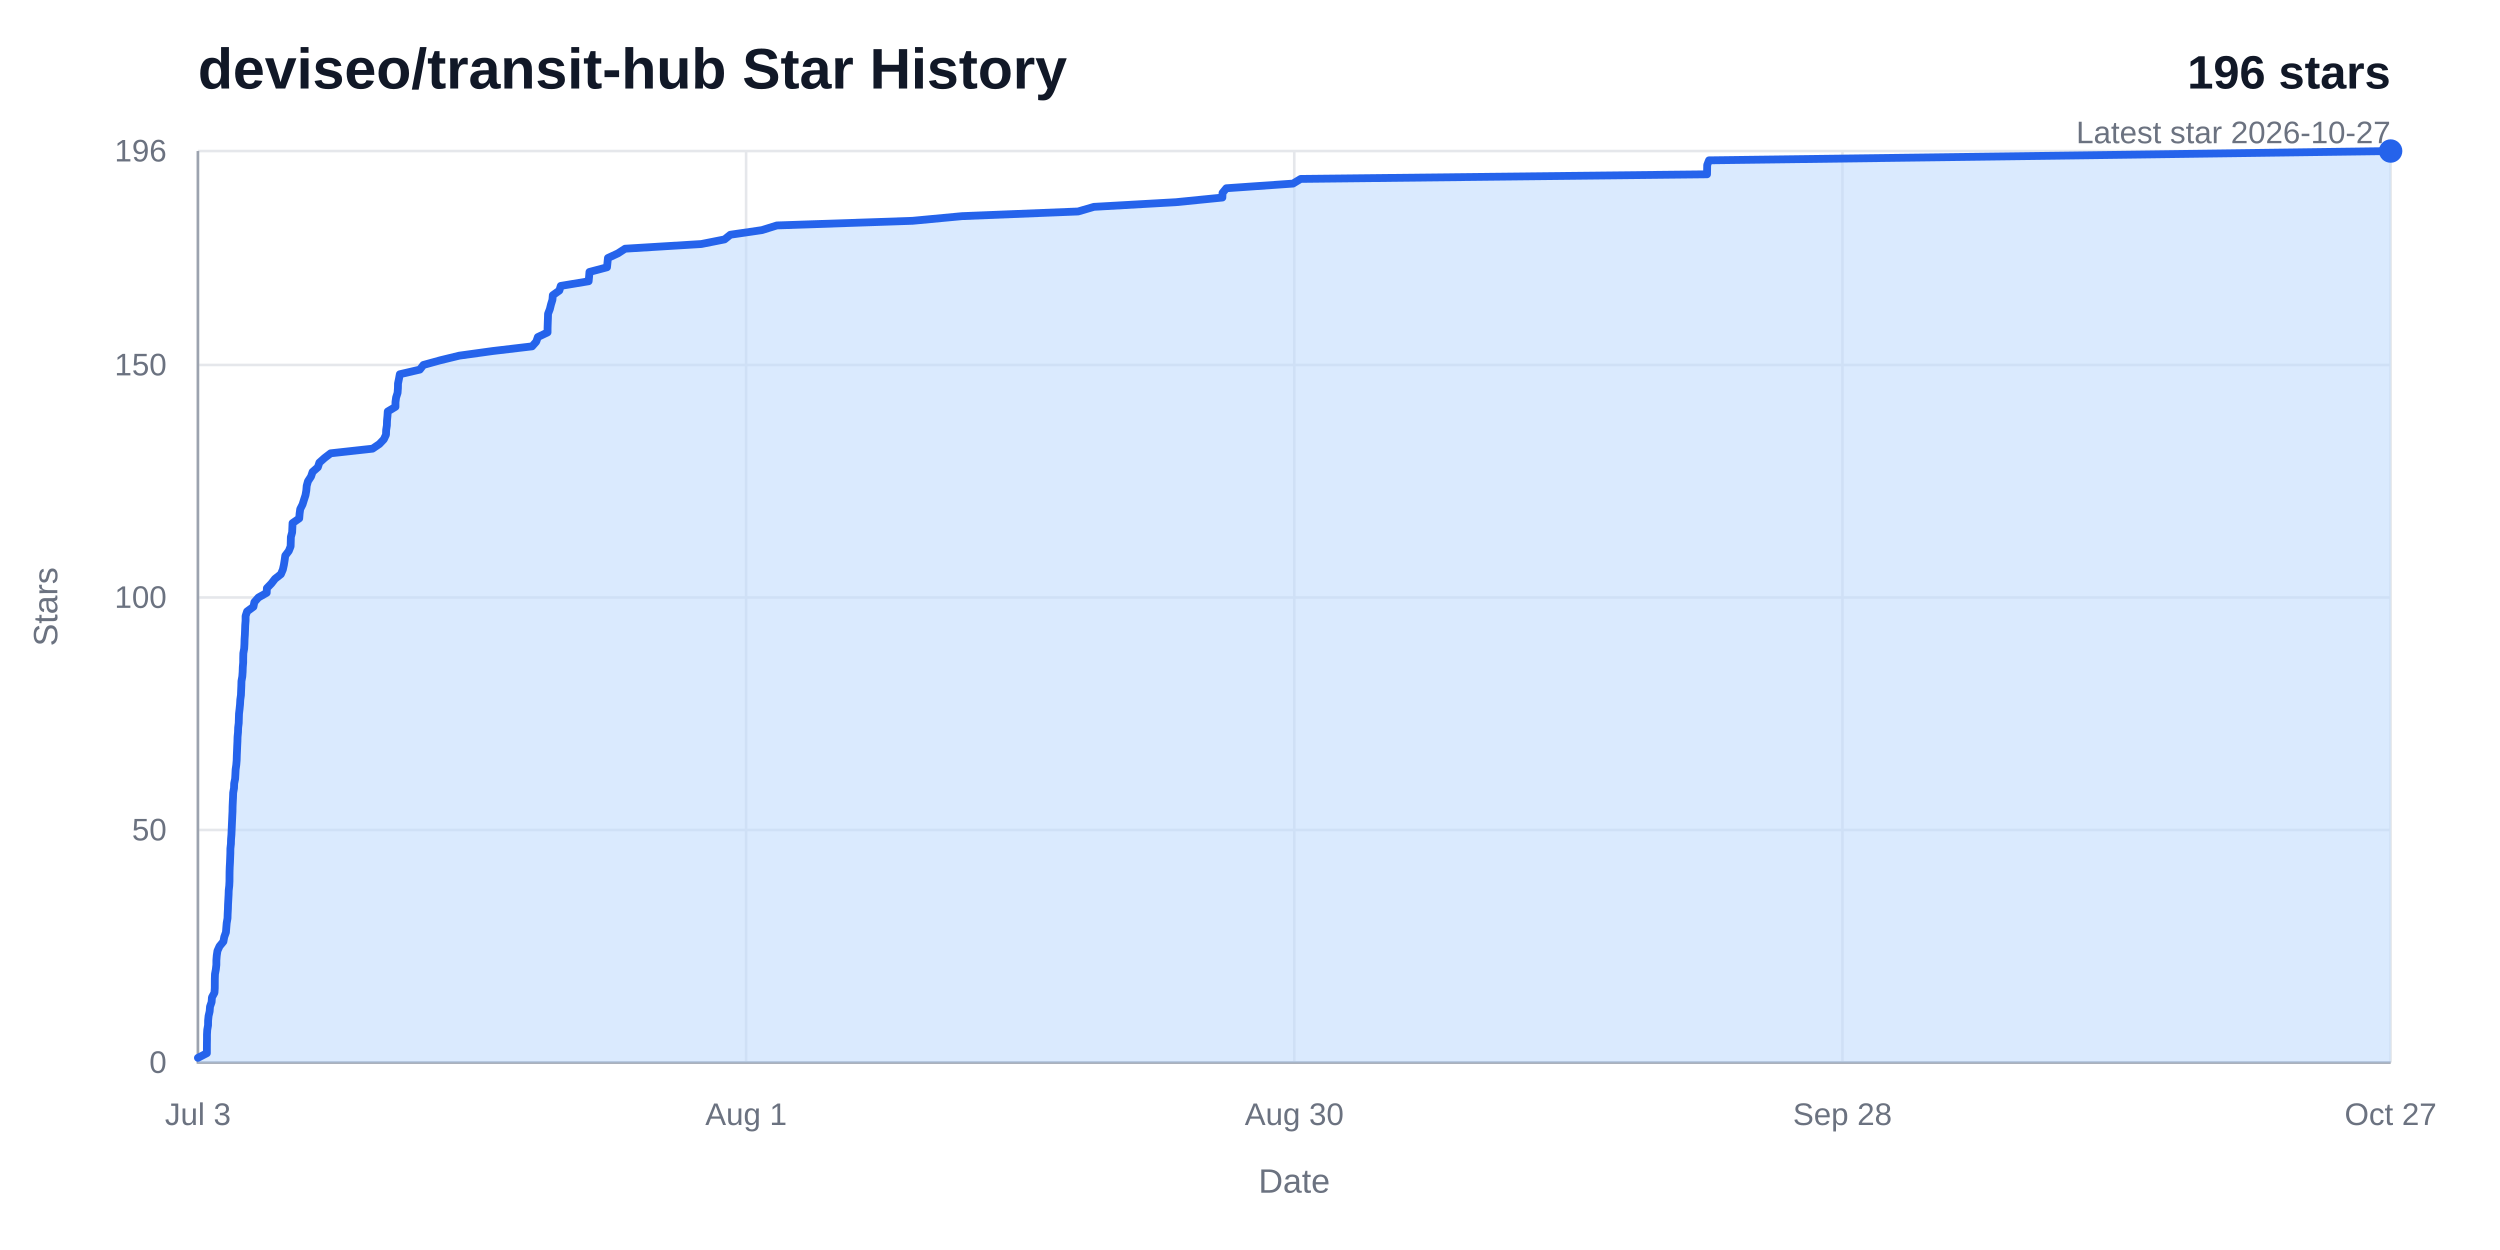
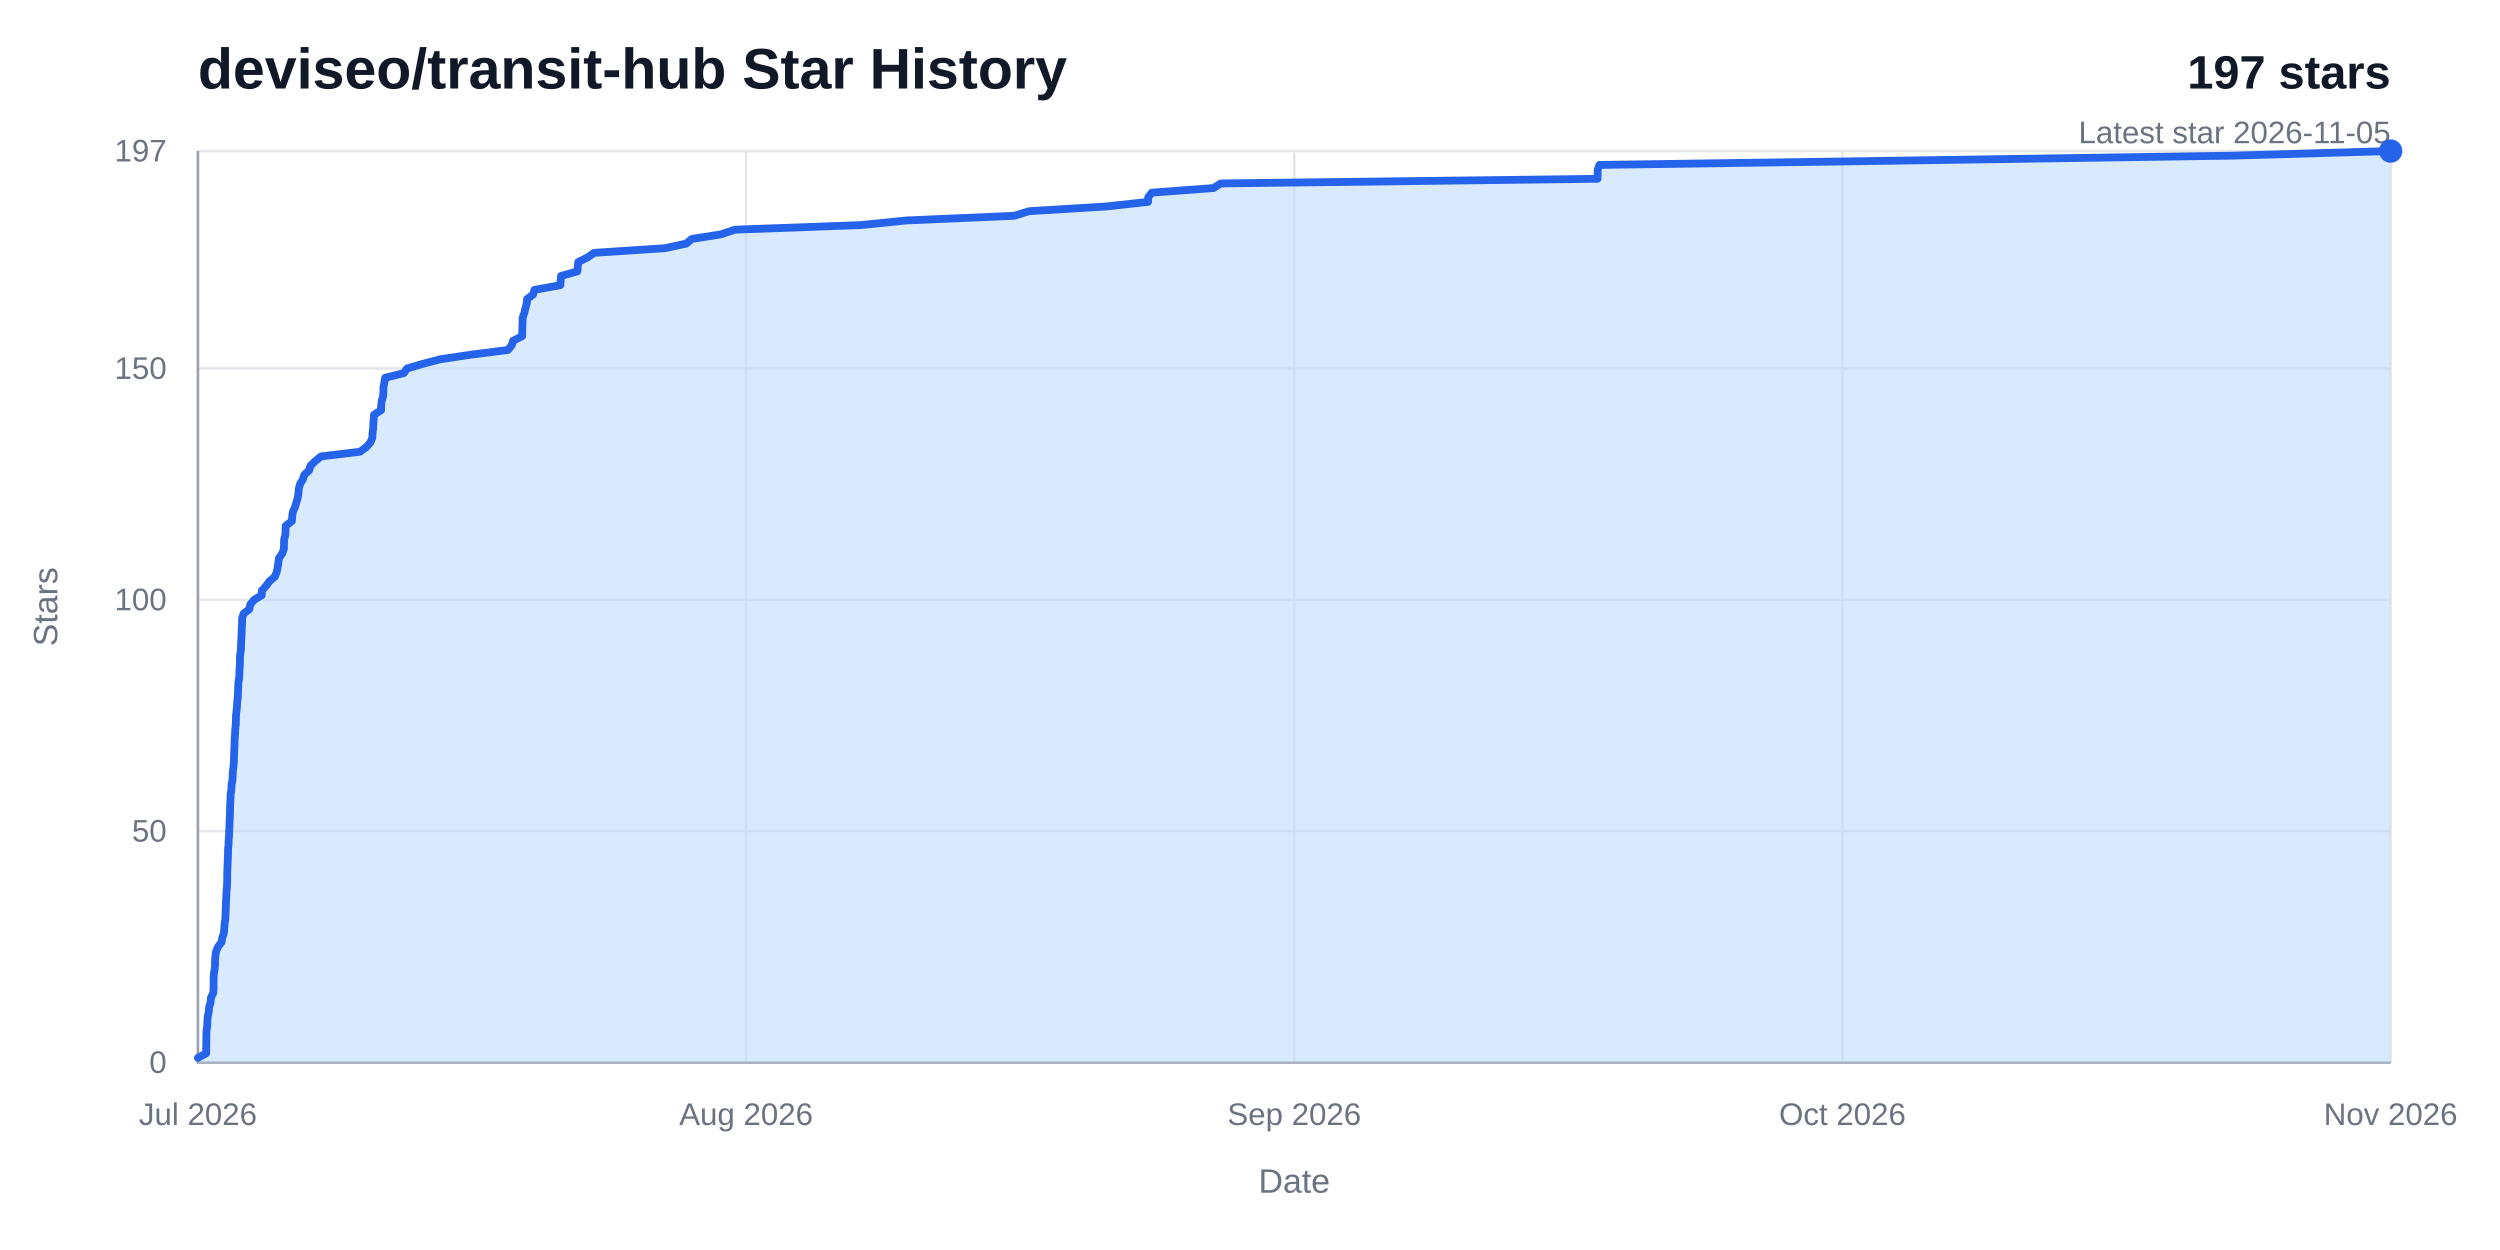
<svg xmlns="http://www.w3.org/2000/svg" width="960" height="480" viewBox="0 0 960 480" role="img" aria-labelledby="title desc">
  <rect width="960" height="480" fill="#ffffff" />
  <text x="76" y="34" fill="#111827" font-family="Arial, Helvetica, sans-serif" font-size="22" font-weight="700">deviseo/transit-hub Star History</text>
-   <text x="918" y="34" fill="#111827" font-family="Arial, Helvetica, sans-serif" font-size="18" font-weight="700" text-anchor="end">196 stars</text>
-   <text x="918" y="55" fill="#6b7280" font-family="Arial, Helvetica, sans-serif" font-size="12" text-anchor="end">Latest star 2026-10-27</text>
+   <text x="918" y="34" fill="#111827" font-family="Arial, Helvetica, sans-serif" font-size="18" font-weight="700" text-anchor="end">197 stars</text>
+   <text x="918" y="55" fill="#6b7280" font-family="Arial, Helvetica, sans-serif" font-size="12" text-anchor="end">Latest star 2026-11-05</text>
  <line x1="76" y1="408" x2="918" y2="408" stroke="#e5e7eb" stroke-width="1" />
  <text x="64" y="412" fill="#6b7280" font-family="Arial, Helvetica, sans-serif" font-size="12" text-anchor="end">0</text>
-   <line x1="76" y1="318.71" x2="918" y2="318.71" stroke="#e5e7eb" stroke-width="1" />
-   <text x="64" y="322.71" fill="#6b7280" font-family="Arial, Helvetica, sans-serif" font-size="12" text-anchor="end">50</text>
-   <line x1="76" y1="229.43" x2="918" y2="229.43" stroke="#e5e7eb" stroke-width="1" />
-   <text x="64" y="233.43" fill="#6b7280" font-family="Arial, Helvetica, sans-serif" font-size="12" text-anchor="end">100</text>
-   <line x1="76" y1="140.14" x2="918" y2="140.14" stroke="#e5e7eb" stroke-width="1" />
-   <text x="64" y="144.14" fill="#6b7280" font-family="Arial, Helvetica, sans-serif" font-size="12" text-anchor="end">150</text>
+   <line x1="76" y1="319.17" x2="918" y2="319.17" stroke="#e5e7eb" stroke-width="1" />
+   <text x="64" y="323.17" fill="#6b7280" font-family="Arial, Helvetica, sans-serif" font-size="12" text-anchor="end">50</text>
+   <line x1="76" y1="230.34" x2="918" y2="230.34" stroke="#e5e7eb" stroke-width="1" />
+   <text x="64" y="234.34" fill="#6b7280" font-family="Arial, Helvetica, sans-serif" font-size="12" text-anchor="end">100</text>
+   <line x1="76" y1="141.5" x2="918" y2="141.5" stroke="#e5e7eb" stroke-width="1" />
+   <text x="64" y="145.5" fill="#6b7280" font-family="Arial, Helvetica, sans-serif" font-size="12" text-anchor="end">150</text>
  <line x1="76" y1="58" x2="918" y2="58" stroke="#e5e7eb" stroke-width="1" />
-   <text x="64" y="62" fill="#6b7280" font-family="Arial, Helvetica, sans-serif" font-size="12" text-anchor="end">196</text>
+   <text x="64" y="62" fill="#6b7280" font-family="Arial, Helvetica, sans-serif" font-size="12" text-anchor="end">197</text>
  <line x1="76" y1="58" x2="76" y2="408" stroke="#e5e7eb" stroke-width="1" />
-   <text x="76" y="432" fill="#6b7280" font-family="Arial, Helvetica, sans-serif" font-size="12" text-anchor="middle">Jul 3</text>
+   <text x="76" y="432" fill="#6b7280" font-family="Arial, Helvetica, sans-serif" font-size="12" text-anchor="middle">Jul 2026</text>
  <line x1="286.5" y1="58" x2="286.5" y2="408" stroke="#e5e7eb" stroke-width="1" />
-   <text x="286.5" y="432" fill="#6b7280" font-family="Arial, Helvetica, sans-serif" font-size="12" text-anchor="middle">Aug 1</text>
+   <text x="286.5" y="432" fill="#6b7280" font-family="Arial, Helvetica, sans-serif" font-size="12" text-anchor="middle">Aug 2026</text>
  <line x1="497" y1="58" x2="497" y2="408" stroke="#e5e7eb" stroke-width="1" />
-   <text x="497" y="432" fill="#6b7280" font-family="Arial, Helvetica, sans-serif" font-size="12" text-anchor="middle">Aug 30</text>
+   <text x="497" y="432" fill="#6b7280" font-family="Arial, Helvetica, sans-serif" font-size="12" text-anchor="middle">Sep 2026</text>
  <line x1="707.5" y1="58" x2="707.5" y2="408" stroke="#e5e7eb" stroke-width="1" />
-   <text x="707.5" y="432" fill="#6b7280" font-family="Arial, Helvetica, sans-serif" font-size="12" text-anchor="middle">Sep 28</text>
+   <text x="707.5" y="432" fill="#6b7280" font-family="Arial, Helvetica, sans-serif" font-size="12" text-anchor="middle">Oct 2026</text>
  <line x1="918" y1="58" x2="918" y2="408" stroke="#e5e7eb" stroke-width="1" />
-   <text x="918" y="432" fill="#6b7280" font-family="Arial, Helvetica, sans-serif" font-size="12" text-anchor="middle">Oct 27</text>
+   <text x="918" y="432" fill="#6b7280" font-family="Arial, Helvetica, sans-serif" font-size="12" text-anchor="middle">Nov 2026</text>
  <path d="M 76,58 V 408 H 918" fill="none" stroke="#9ca3af" stroke-width="1" />
-   <path d="M 76,406.21 L 79.44,404.43 L 79.44,402.64 L 79.45,400.86 L 79.48,399.07 L 79.48,397.29 L 79.58,395.5 L 79.89,393.71 L 79.91,391.93 L 80.09,390.14 L 80.51,388.36 L 80.64,386.57 L 81.26,384.79 L 81.38,383 L 82.35,381.21 L 82.47,379.43 L 82.48,377.64 L 82.49,375.86 L 82.55,374.07 L 82.88,372.29 L 83.08,370.5 L 83.09,368.71 L 83.23,366.93 L 83.5,365.14 L 84.3,363.36 L 85.78,361.57 L 86.11,359.79 L 86.76,358 L 86.9,356.21 L 87.05,354.43 L 87.36,352.64 L 87.42,350.86 L 87.52,349.07 L 87.57,347.29 L 87.67,345.5 L 87.77,343.71 L 87.83,341.93 L 88.03,340.14 L 88.12,338.36 L 88.13,336.57 L 88.15,334.79 L 88.21,333 L 88.31,331.21 L 88.38,329.43 L 88.45,327.64 L 88.47,325.86 L 88.67,324.07 L 88.72,322.29 L 88.87,320.5 L 88.95,318.71 L 89.03,316.93 L 89.11,315.14 L 89.19,313.36 L 89.28,311.57 L 89.31,309.79 L 89.39,308 L 89.48,306.21 L 89.54,304.43 L 89.86,302.64 L 89.92,300.86 L 90.29,299.07 L 90.39,297.29 L 90.48,295.5 L 90.73,293.71 L 90.88,291.93 L 90.93,290.14 L 91.01,288.36 L 91.08,286.57 L 91.17,284.79 L 91.22,283 L 91.39,281.21 L 91.45,279.43 L 91.67,277.64 L 91.72,275.86 L 91.78,274.07 L 91.99,272.29 L 92.17,270.5 L 92.27,268.71 L 92.52,266.93 L 92.59,265.14 L 92.67,263.36 L 92.72,261.57 L 93.04,259.79 L 93.17,258 L 93.23,256.21 L 93.38,254.43 L 93.39,252.64 L 93.44,250.86 L 93.76,249.07 L 93.86,247.29 L 93.91,245.5 L 94.03,243.71 L 94.1,241.93 L 94.16,240.14 L 94.3,238.36 L 94.3,236.57 L 94.88,234.79 L 97.32,233 L 97.68,231.21 L 99.25,229.43 L 102.42,227.64 L 102.48,225.86 L 104.21,224.07 L 105.59,222.29 L 107.86,220.5 L 108.62,218.71 L 109.01,216.93 L 109.3,215.14 L 109.54,213.36 L 110.9,211.57 L 111.6,209.79 L 111.65,208 L 111.69,206.21 L 112.18,204.43 L 112.26,202.64 L 112.34,200.86 L 114.9,199.07 L 115.04,197.29 L 115.28,195.5 L 116.18,193.71 L 116.73,191.93 L 117.31,190.14 L 117.62,188.36 L 117.77,186.57 L 118.26,184.79 L 119.43,183 L 120.03,181.21 L 122.05,179.43 L 122.64,177.64 L 124.63,175.86 L 126.97,174.07 L 143.06,172.29 L 145.69,170.5 L 147.39,168.71 L 148.22,166.93 L 148.28,165.14 L 148.56,163.36 L 148.61,161.57 L 148.78,159.79 L 148.9,158 L 151.86,156.21 L 151.86,154.43 L 152.1,152.64 L 152.67,150.86 L 152.8,149.07 L 152.83,147.29 L 153.2,145.5 L 153.53,143.71 L 161.21,141.93 L 162.59,140.14 L 169.03,138.36 L 176.37,136.57 L 189.24,134.79 L 204.33,133 L 205.91,131.21 L 206.53,129.43 L 210.26,127.64 L 210.27,125.86 L 210.33,124.07 L 210.4,122.29 L 210.45,120.5 L 211.14,118.71 L 211.58,116.93 L 212.13,115.14 L 212.28,113.36 L 214.79,111.57 L 215.33,109.79 L 226.04,108 L 226.21,106.21 L 226.35,104.43 L 233.09,102.64 L 233.27,100.86 L 233.45,99.07 L 237.29,97.29 L 240.05,95.5 L 269.29,93.71 L 278.23,91.93 L 280.45,90.14 L 292.6,88.36 L 298.33,86.57 L 350.43,84.79 L 369.43,83 L 413.98,81.21 L 420.07,79.43 L 451.58,77.64 L 469.39,75.86 L 469.45,74.07 L 470.91,72.29 L 496.5,70.5 L 499.46,68.71 L 655.5,66.93 L 655.53,65.14 L 655.56,63.36 L 656.26,61.57 L 789.98,59.79 L 918,58 L 918,408 L 76,408 Z" fill="#bfdbfe" opacity="0.58" />
-   <path d="M 76,406.21 L 79.44,404.43 L 79.44,402.64 L 79.45,400.86 L 79.48,399.07 L 79.48,397.29 L 79.58,395.5 L 79.89,393.71 L 79.91,391.93 L 80.09,390.14 L 80.51,388.36 L 80.64,386.57 L 81.26,384.79 L 81.38,383 L 82.35,381.21 L 82.47,379.43 L 82.48,377.64 L 82.49,375.86 L 82.55,374.07 L 82.88,372.29 L 83.08,370.5 L 83.09,368.71 L 83.23,366.93 L 83.5,365.14 L 84.3,363.36 L 85.78,361.57 L 86.11,359.79 L 86.76,358 L 86.9,356.21 L 87.05,354.43 L 87.36,352.64 L 87.42,350.86 L 87.52,349.07 L 87.57,347.29 L 87.67,345.5 L 87.77,343.71 L 87.83,341.93 L 88.03,340.14 L 88.12,338.36 L 88.13,336.57 L 88.15,334.79 L 88.21,333 L 88.31,331.21 L 88.38,329.43 L 88.45,327.64 L 88.47,325.86 L 88.67,324.07 L 88.72,322.29 L 88.87,320.5 L 88.95,318.71 L 89.03,316.93 L 89.11,315.14 L 89.19,313.36 L 89.28,311.57 L 89.31,309.79 L 89.39,308 L 89.48,306.21 L 89.54,304.43 L 89.86,302.64 L 89.92,300.86 L 90.29,299.07 L 90.39,297.29 L 90.48,295.5 L 90.73,293.71 L 90.88,291.93 L 90.93,290.14 L 91.01,288.36 L 91.08,286.57 L 91.17,284.79 L 91.22,283 L 91.39,281.21 L 91.45,279.43 L 91.67,277.64 L 91.72,275.86 L 91.78,274.07 L 91.99,272.29 L 92.17,270.5 L 92.27,268.71 L 92.52,266.93 L 92.59,265.14 L 92.67,263.36 L 92.72,261.57 L 93.04,259.79 L 93.17,258 L 93.23,256.21 L 93.38,254.43 L 93.39,252.64 L 93.44,250.86 L 93.76,249.07 L 93.86,247.29 L 93.91,245.5 L 94.03,243.71 L 94.1,241.93 L 94.16,240.14 L 94.3,238.36 L 94.3,236.57 L 94.88,234.79 L 97.32,233 L 97.68,231.21 L 99.25,229.43 L 102.42,227.64 L 102.48,225.86 L 104.21,224.07 L 105.59,222.29 L 107.86,220.5 L 108.62,218.71 L 109.01,216.93 L 109.3,215.14 L 109.54,213.36 L 110.9,211.57 L 111.6,209.79 L 111.65,208 L 111.69,206.21 L 112.18,204.43 L 112.26,202.64 L 112.34,200.86 L 114.9,199.07 L 115.04,197.29 L 115.28,195.5 L 116.18,193.71 L 116.73,191.93 L 117.31,190.14 L 117.62,188.36 L 117.77,186.57 L 118.26,184.79 L 119.43,183 L 120.03,181.21 L 122.05,179.43 L 122.64,177.64 L 124.63,175.86 L 126.97,174.07 L 143.06,172.29 L 145.69,170.5 L 147.39,168.71 L 148.22,166.93 L 148.28,165.14 L 148.56,163.36 L 148.61,161.57 L 148.78,159.79 L 148.9,158 L 151.86,156.21 L 151.86,154.43 L 152.1,152.64 L 152.67,150.86 L 152.8,149.07 L 152.83,147.29 L 153.2,145.5 L 153.53,143.71 L 161.21,141.93 L 162.59,140.14 L 169.03,138.36 L 176.37,136.57 L 189.24,134.79 L 204.33,133 L 205.91,131.21 L 206.53,129.43 L 210.26,127.64 L 210.27,125.86 L 210.33,124.07 L 210.4,122.29 L 210.45,120.5 L 211.14,118.71 L 211.58,116.93 L 212.13,115.14 L 212.28,113.36 L 214.79,111.57 L 215.33,109.79 L 226.04,108 L 226.21,106.21 L 226.35,104.43 L 233.09,102.64 L 233.27,100.86 L 233.45,99.07 L 237.29,97.29 L 240.05,95.5 L 269.29,93.71 L 278.23,91.93 L 280.45,90.14 L 292.6,88.36 L 298.33,86.57 L 350.43,84.79 L 369.43,83 L 413.98,81.21 L 420.07,79.43 L 451.58,77.64 L 469.39,75.86 L 469.45,74.07 L 470.91,72.29 L 496.5,70.5 L 499.46,68.71 L 655.5,66.93 L 655.53,65.14 L 655.56,63.36 L 656.26,61.57 L 789.98,59.79 L 918,58" fill="none" stroke="#2563eb" stroke-width="3" stroke-linecap="round" stroke-linejoin="round" />
+   <path d="M 76,406.22 L 79.19,404.45 L 79.19,402.67 L 79.2,400.89 L 79.23,399.12 L 79.23,397.34 L 79.32,395.56 L 79.61,393.79 L 79.63,392.01 L 79.79,390.23 L 80.19,388.46 L 80.3,386.68 L 80.88,384.9 L 80.99,383.13 L 81.89,381.35 L 82,379.57 L 82.01,377.8 L 82.02,376.02 L 82.08,374.24 L 82.38,372.47 L 82.57,370.69 L 82.57,368.91 L 82.7,367.14 L 82.96,365.36 L 83.7,363.58 L 85.07,361.81 L 85.38,360.03 L 85.98,358.25 L 86.11,356.48 L 86.25,354.7 L 86.53,352.92 L 86.59,351.15 L 86.68,349.37 L 86.73,347.59 L 86.82,345.82 L 86.91,344.04 L 86.97,342.26 L 87.16,340.49 L 87.24,338.71 L 87.25,336.93 L 87.26,335.16 L 87.32,333.38 L 87.42,331.6 L 87.48,329.83 L 87.55,328.05 L 87.57,326.27 L 87.75,324.5 L 87.8,322.72 L 87.94,320.94 L 88.01,319.17 L 88.09,317.39 L 88.16,315.61 L 88.24,313.84 L 88.31,312.06 L 88.35,310.28 L 88.42,308.51 L 88.51,306.73 L 88.56,304.95 L 88.86,303.18 L 88.91,301.4 L 89.26,299.62 L 89.35,297.85 L 89.43,296.07 L 89.67,294.29 L 89.81,292.52 L 89.85,290.74 L 89.92,288.96 L 89.99,287.19 L 90.07,285.41 L 90.12,283.63 L 90.27,281.86 L 90.33,280.08 L 90.53,278.3 L 90.58,276.53 L 90.63,274.75 L 90.83,272.97 L 91,271.2 L 91.09,269.42 L 91.32,267.64 L 91.39,265.87 L 91.46,264.09 L 91.51,262.31 L 91.81,260.54 L 91.93,258.76 L 91.98,256.98 L 92.12,255.21 L 92.13,253.43 L 92.17,251.65 L 92.47,249.88 L 92.56,248.1 L 92.61,246.32 L 92.72,244.55 L 92.79,242.77 L 92.84,240.99 L 92.97,239.22 L 92.97,237.44 L 93.51,235.66 L 95.77,233.89 L 96.11,232.11 L 97.56,230.34 L 100.51,228.56 L 100.56,226.78 L 102.16,225.01 L 103.44,223.23 L 105.55,221.45 L 106.25,219.68 L 106.61,217.9 L 106.89,216.12 L 107.11,214.35 L 108.37,212.57 L 109.02,210.79 L 109.06,209.02 L 109.1,207.24 L 109.56,205.46 L 109.63,203.69 L 109.7,201.91 L 112.08,200.13 L 112.21,198.36 L 112.43,196.58 L 113.26,194.8 L 113.78,193.03 L 114.31,191.25 L 114.6,189.47 L 114.74,187.7 L 115.2,185.92 L 116.28,184.14 L 116.83,182.37 L 118.71,180.59 L 119.26,178.81 L 121.1,177.04 L 123.28,175.26 L 138.2,173.48 L 140.63,171.71 L 142.21,169.93 L 142.98,168.15 L 143.04,166.38 L 143.3,164.6 L 143.34,162.82 L 143.5,161.05 L 143.61,159.27 L 146.36,157.49 L 146.36,155.72 L 146.58,153.94 L 147.11,152.16 L 147.23,150.39 L 147.25,148.61 L 147.6,146.83 L 147.91,145.06 L 155.03,143.28 L 156.31,141.5 L 162.28,139.73 L 169.09,137.95 L 181.03,136.17 L 195.02,134.4 L 196.49,132.62 L 197.06,130.84 L 200.52,129.07 L 200.53,127.29 L 200.59,125.51 L 200.65,123.74 L 200.7,121.96 L 201.34,120.18 L 201.75,118.41 L 202.26,116.63 L 202.39,114.85 L 204.73,113.08 L 205.22,111.3 L 215.16,109.52 L 215.32,107.75 L 215.44,105.97 L 221.7,104.19 L 221.86,102.42 L 222.03,100.64 L 225.59,98.86 L 228.15,97.09 L 255.27,95.31 L 263.56,93.53 L 265.62,91.76 L 276.89,89.98 L 282.21,88.2 L 330.52,86.43 L 348.14,84.65 L 389.46,82.87 L 395.11,81.1 L 424.33,79.32 L 440.85,77.54 L 440.91,75.77 L 442.27,73.99 L 466,72.21 L 468.74,70.44 L 613.46,68.66 L 613.5,66.88 L 613.52,65.11 L 614.18,63.33 L 738.19,61.55 L 856.93,59.78 L 918,58 L 918,408 L 76,408 Z" fill="#bfdbfe" opacity="0.58" />
+   <path d="M 76,406.22 L 79.19,404.45 L 79.19,402.67 L 79.2,400.89 L 79.23,399.12 L 79.23,397.34 L 79.32,395.56 L 79.61,393.79 L 79.63,392.01 L 79.79,390.23 L 80.19,388.46 L 80.3,386.68 L 80.88,384.9 L 80.99,383.13 L 81.89,381.35 L 82,379.57 L 82.01,377.8 L 82.02,376.02 L 82.08,374.24 L 82.38,372.47 L 82.57,370.69 L 82.57,368.91 L 82.7,367.14 L 82.96,365.36 L 83.7,363.58 L 85.07,361.81 L 85.38,360.03 L 85.98,358.25 L 86.11,356.48 L 86.25,354.7 L 86.53,352.92 L 86.59,351.15 L 86.68,349.37 L 86.73,347.59 L 86.82,345.82 L 86.91,344.04 L 86.97,342.26 L 87.16,340.49 L 87.24,338.71 L 87.25,336.93 L 87.26,335.16 L 87.32,333.38 L 87.42,331.6 L 87.48,329.83 L 87.55,328.05 L 87.57,326.27 L 87.75,324.5 L 87.8,322.72 L 87.94,320.94 L 88.01,319.17 L 88.09,317.39 L 88.16,315.61 L 88.24,313.84 L 88.31,312.06 L 88.35,310.28 L 88.42,308.51 L 88.51,306.73 L 88.56,304.95 L 88.86,303.18 L 88.91,301.4 L 89.26,299.62 L 89.35,297.85 L 89.43,296.07 L 89.67,294.29 L 89.81,292.52 L 89.85,290.74 L 89.92,288.96 L 89.99,287.19 L 90.07,285.41 L 90.12,283.63 L 90.27,281.86 L 90.33,280.08 L 90.53,278.3 L 90.58,276.53 L 90.63,274.75 L 90.83,272.97 L 91,271.2 L 91.09,269.42 L 91.32,267.64 L 91.39,265.87 L 91.46,264.09 L 91.51,262.31 L 91.81,260.54 L 91.93,258.76 L 91.98,256.98 L 92.12,255.21 L 92.13,253.43 L 92.17,251.65 L 92.47,249.88 L 92.56,248.1 L 92.61,246.32 L 92.72,244.55 L 92.79,242.77 L 92.84,240.99 L 92.97,239.22 L 92.97,237.44 L 93.51,235.66 L 95.77,233.89 L 96.11,232.11 L 97.56,230.34 L 100.51,228.56 L 100.56,226.78 L 102.16,225.01 L 103.44,223.23 L 105.55,221.45 L 106.25,219.68 L 106.61,217.9 L 106.89,216.12 L 107.11,214.35 L 108.37,212.57 L 109.02,210.79 L 109.06,209.02 L 109.1,207.24 L 109.56,205.46 L 109.63,203.69 L 109.7,201.91 L 112.08,200.13 L 112.21,198.36 L 112.43,196.58 L 113.26,194.8 L 113.78,193.03 L 114.31,191.25 L 114.6,189.47 L 114.74,187.7 L 115.2,185.92 L 116.28,184.14 L 116.83,182.37 L 118.71,180.59 L 119.26,178.81 L 121.1,177.04 L 123.28,175.26 L 138.2,173.48 L 140.63,171.71 L 142.21,169.93 L 142.98,168.15 L 143.04,166.38 L 143.3,164.6 L 143.34,162.82 L 143.5,161.05 L 143.61,159.27 L 146.36,157.49 L 146.36,155.72 L 146.58,153.94 L 147.11,152.16 L 147.23,150.39 L 147.25,148.61 L 147.6,146.83 L 147.91,145.06 L 155.03,143.28 L 156.31,141.5 L 162.28,139.73 L 169.09,137.95 L 181.03,136.17 L 195.02,134.4 L 196.49,132.62 L 197.06,130.84 L 200.52,129.07 L 200.53,127.29 L 200.59,125.51 L 200.65,123.74 L 200.7,121.96 L 201.34,120.18 L 201.75,118.41 L 202.26,116.63 L 202.39,114.85 L 204.73,113.08 L 205.22,111.3 L 215.16,109.52 L 215.32,107.75 L 215.44,105.97 L 221.7,104.19 L 221.86,102.42 L 222.03,100.64 L 225.59,98.86 L 228.15,97.09 L 255.27,95.31 L 263.56,93.53 L 265.62,91.76 L 276.89,89.98 L 282.21,88.2 L 330.52,86.43 L 348.14,84.65 L 389.46,82.87 L 395.11,81.1 L 424.33,79.32 L 440.85,77.54 L 440.91,75.77 L 442.27,73.99 L 466,72.21 L 468.74,70.44 L 613.46,68.66 L 613.5,66.88 L 613.52,65.11 L 614.18,63.33 L 738.19,61.55 L 856.93,59.78 L 918,58" fill="none" stroke="#2563eb" stroke-width="3" stroke-linecap="round" stroke-linejoin="round" />
  <circle cx="918" cy="58" r="4.5" fill="#2563eb" />
  <text x="497" y="458" fill="#6b7280" font-family="Arial, Helvetica, sans-serif" font-size="13" text-anchor="middle">Date</text>
  <text x="22" y="233" fill="#6b7280" font-family="Arial, Helvetica, sans-serif" font-size="13" text-anchor="middle" transform="rotate(-90 22 233)">Stars</text>
</svg>
